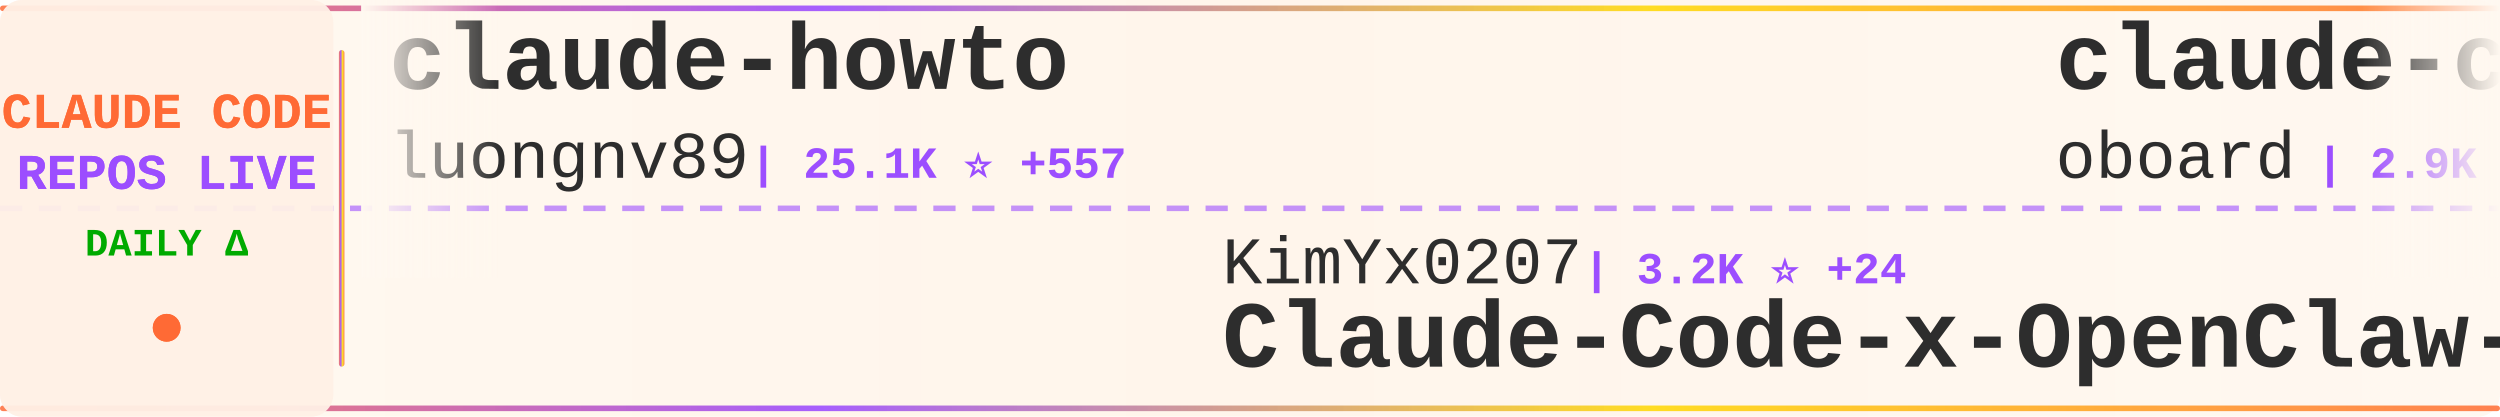
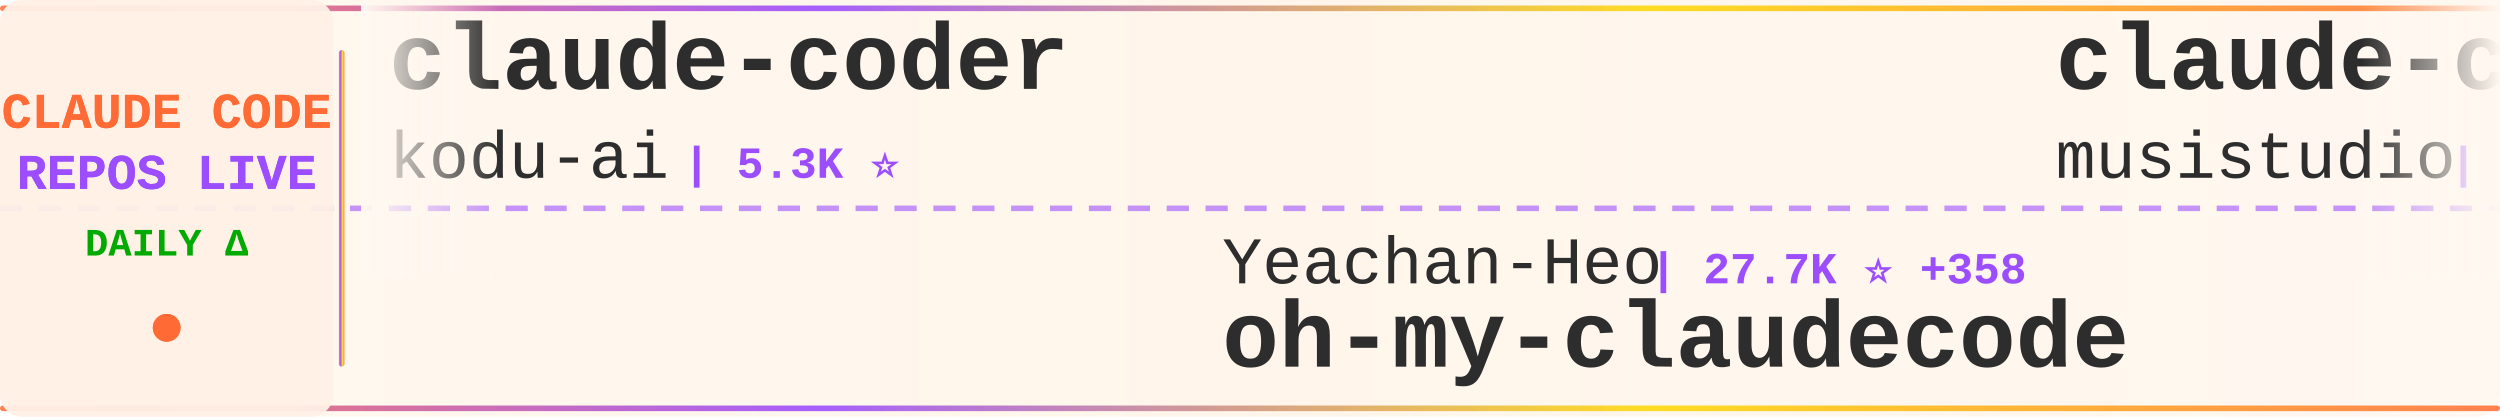
<svg xmlns="http://www.w3.org/2000/svg" width="900" height="150">
  <defs>
    <linearGradient id="tickerBg" x1="0%" y1="0%" x2="100%" y2="0%">
      <stop offset="0%" style="stop-color:#fff8f0;stop-opacity:0.98" />
      <stop offset="50%" style="stop-color:#fff5eb;stop-opacity:1" />
      <stop offset="100%" style="stop-color:#fff8f0;stop-opacity:0.98" />
    </linearGradient>
    <linearGradient id="borderGrad" x1="0%" y1="0%" x2="100%" y2="0%">
      <stop offset="0%" style="stop-color:#FF6B35;stop-opacity:0.85">
        <animate attributeName="stop-opacity" values="0.85;1;0.85" dur="2s" repeatCount="indefinite" />
      </stop>
      <stop offset="33%" style="stop-color:#9C4EFF;stop-opacity:0.9">
        <animate attributeName="stop-opacity" values="0.9;1;0.9" dur="2.2s" repeatCount="indefinite" />
      </stop>
      <stop offset="66%" style="stop-color:#FFD700;stop-opacity:0.85">
        <animate attributeName="stop-opacity" values="0.85;1;0.85" dur="1.8s" repeatCount="indefinite" />
      </stop>
      <stop offset="100%" style="stop-color:#FF6B35;stop-opacity:0.85">
        <animate attributeName="stop-opacity" values="0.85;1;0.85" dur="2s" repeatCount="indefinite" />
      </stop>
    </linearGradient>
    <filter id="textGlow">
      <feGaussianBlur stdDeviation="0.15" result="coloredBlur" />
      <feMerge>
        <feMergeNode in="coloredBlur" />
        <feMergeNode in="SourceGraphic" />
      </feMerge>
    </filter>
    <filter id="metricGlow">
      <feGaussianBlur stdDeviation="0.2" result="coloredBlur" />
      <feMerge>
        <feMergeNode in="coloredBlur" />
        <feMergeNode in="SourceGraphic" />
      </feMerge>
    </filter>
    <linearGradient id="leftFade" x1="0%" y1="0%" x2="100%" y2="0%">
      <stop offset="0%" style="stop-color:#fff8f0;stop-opacity:1" />
      <stop offset="100%" style="stop-color:#fff8f0;stop-opacity:0" />
    </linearGradient>
    <linearGradient id="rightFade" x1="0%" y1="0%" x2="100%" y2="0%">
      <stop offset="0%" style="stop-color:#fff8f0;stop-opacity:0" />
      <stop offset="100%" style="stop-color:#fff8f0;stop-opacity:1" />
    </linearGradient>
  </defs>
  <rect width="900" height="150" fill="url(#tickerBg)" rx="8" />
  <rect x="0" y="2" width="900" height="2" fill="url(#borderGrad)" rx="1" />
  <rect x="0" y="146" width="900" height="2" fill="url(#borderGrad)" rx="1" />
  <line x1="0" y1="75" x2="900" y2="75" stroke="#9C4EFF" stroke-width="2" stroke-dasharray="8 6" opacity="0.6" />
  <rect x="0" y="0" width="120" height="150" fill="#fff0e6" opacity="0.95" rx="8" />
  <text x="60" y="46" font-family="'Courier New', monospace" font-size="18" font-weight="bold" fill="#FF6B35" text-anchor="middle" filter="url(#textGlow)">
    CLAUDE CODE
  </text>
  <text x="60" y="68" font-family="'Courier New', monospace" font-size="18" font-weight="bold" fill="#9C4EFF" text-anchor="middle" filter="url(#textGlow)">
    REPOS LIVE
  </text>
  <text x="60" y="92" font-family="'Courier New', monospace" font-size="14" font-weight="bold" fill="#00aa00" text-anchor="middle">
    DAILY Δ
  </text>
  <circle cx="60" cy="118" r="5" fill="#FF6B35" filter="url(#metricGlow)">
    <animate attributeName="r" values="4;6;4" dur="1.5s" repeatCount="indefinite" />
    <animate attributeName="opacity" values="0.6;1;0.6" dur="1.5s" repeatCount="indefinite" />
  </circle>
  <rect x="122" y="18" width="2" height="114" fill="url(#borderGrad)" rx="1" />
  <clipPath id="tickerClip">
    <rect x="130" y="0" width="770" height="150" />
  </clipPath>
  <g clip-path="url(#tickerClip)">
    <g id="tickerItems">
      <animateTransform attributeName="transform" attributeType="XML" type="translate" from="0 0" to="-3000 0" dur="54s" repeatCount="indefinite" />
      <g transform="translate(0, 0)">
-         <text x="140" y="32" font-family="'Courier New', monospace" font-size="34" font-weight="bold" fill="#2d2d2d">claude-howto</text>
-         <text x="140" y="64" font-family="'Courier New', monospace" font-size="24" font-weight="normal" fill="#2d2d2d" opacity="1.0">luongnv89</text>
-         <text x="270" y="64" font-family="'Courier New', monospace" font-size="16" font-weight="bold" fill="#9C4EFF"> | 25.1K ⭐ +557</text>
+         <text x="140" y="32" font-family="'Courier New', monospace" font-size="34" font-weight="bold" fill="#2d2d2d">claude-coder</text>
+         <text x="140" y="64" font-family="'Courier New', monospace" font-size="24" font-weight="normal" fill="#2d2d2d" opacity="1.0">kodu-ai</text>
+         <text x="246" y="64" font-family="'Courier New', monospace" font-size="16" font-weight="bold" fill="#9C4EFF"> | 5.3K ⭐</text>
      </g>
      <g transform="translate(300, 0)">
-         <text x="140" y="102" font-family="'Courier New', monospace" font-size="24" font-weight="normal" fill="#2d2d2d" opacity="1.0">KimYx0207</text>
-         <text x="270" y="102" font-family="'Courier New', monospace" font-size="16" font-weight="bold" fill="#9C4EFF"> | 3.2K ⭐ +24</text>
-         <text x="140" y="132" font-family="'Courier New', monospace" font-size="34" font-weight="bold" fill="#2d2d2d">Claude-Code-x-OpenClaw-G...</text>
+         <text x="140" y="102" font-family="'Courier New', monospace" font-size="24" font-weight="normal" fill="#2d2d2d" opacity="1.0">Yeachan-Heo</text>
+         <text x="294" y="102" font-family="'Courier New', monospace" font-size="16" font-weight="bold" fill="#9C4EFF"> | 27.7K ⭐ +358</text>
+         <text x="140" y="132" font-family="'Courier New', monospace" font-size="34" font-weight="bold" fill="#2d2d2d">oh-my-claudecode</text>
      </g>
      <g transform="translate(600, 0)">
-         <text x="140" y="32" font-family="'Courier New', monospace" font-size="34" font-weight="bold" fill="#2d2d2d">claude-code-rev</text>
-         <text x="140" y="64" font-family="'Courier New', monospace" font-size="24" font-weight="normal" fill="#2d2d2d" opacity="1.0">oboard</text>
-         <text x="234" y="64" font-family="'Courier New', monospace" font-size="16" font-weight="bold" fill="#9C4EFF"> | 2.9K ⭐ +10</text>
+         <text x="140" y="32" font-family="'Courier New', monospace" font-size="34" font-weight="bold" fill="#2d2d2d">claude-code-router</text>
+         <text x="140" y="64" font-family="'Courier New', monospace" font-size="24" font-weight="normal" fill="#2d2d2d" opacity="1.0">musistudio</text>
+         <text x="282" y="64" font-family="'Courier New', monospace" font-size="16" font-weight="bold" fill="#9C4EFF"> | 32.0K ⭐ +52</text>
      </g>
      <g transform="translate(900, 0)">
-         <text x="140" y="102" font-family="'Courier New', monospace" font-size="24" font-weight="normal" fill="#2d2d2d" opacity="1.0">alirezarezvani</text>
-         <text x="330" y="102" font-family="'Courier New', monospace" font-size="16" font-weight="bold" fill="#9C4EFF"> | 10.5K ⭐ +170</text>
-         <text x="140" y="132" font-family="'Courier New', monospace" font-size="34" font-weight="bold" fill="#2d2d2d">claude-skills</text>
+         <text x="140" y="102" font-family="'Courier New', monospace" font-size="24" font-weight="normal" fill="#2d2d2d" opacity="1.0">Piebald-AI</text>
+         <text x="282" y="102" font-family="'Courier New', monospace" font-size="16" font-weight="bold" fill="#9C4EFF"> | 8.6K ⭐ +19</text>
+         <text x="140" y="132" font-family="'Courier New', monospace" font-size="34" font-weight="bold" fill="#2d2d2d">claude-code-system-promp...</text>
      </g>
      <g transform="translate(1200, 0)">
-         <text x="140" y="32" font-family="'Courier New', monospace" font-size="34" font-weight="bold" fill="#2d2d2d">claude-code-hooks-master...</text>
-         <text x="140" y="64" font-family="'Courier New', monospace" font-size="24" font-weight="normal" fill="#2d2d2d" opacity="1.0">disler</text>
-         <text x="234" y="64" font-family="'Courier New', monospace" font-size="16" font-weight="bold" fill="#9C4EFF"> | 3.5K ⭐ +10</text>
+         <text x="140" y="32" font-family="'Courier New', monospace" font-size="34" font-weight="bold" fill="#2d2d2d">claude-code-hub</text>
+         <text x="140" y="64" font-family="'Courier New', monospace" font-size="24" font-weight="normal" fill="#2d2d2d" opacity="1.0">ding113</text>
+         <text x="246" y="64" font-family="'Courier New', monospace" font-size="16" font-weight="bold" fill="#9C4EFF"> | 2.4K ⭐ +15</text>
      </g>
      <g transform="translate(1500, 0)">
-         <text x="140" y="102" font-family="'Courier New', monospace" font-size="24" font-weight="normal" fill="#2d2d2d" opacity="1.0">zstmfhy</text>
-         <text x="246" y="102" font-family="'Courier New', monospace" font-size="16" font-weight="bold" fill="#9C4EFF"> | 191 ⭐ +1</text>
-         <text x="140" y="132" font-family="'Courier New', monospace" font-size="34" font-weight="bold" fill="#2d2d2d">Claude-code</text>
+         <text x="140" y="102" font-family="'Courier New', monospace" font-size="24" font-weight="normal" fill="#2d2d2d" opacity="1.0">garrytan</text>
+         <text x="258" y="102" font-family="'Courier New', monospace" font-size="16" font-weight="bold" fill="#9C4EFF"> | 69.8K ⭐ +651</text>
+         <text x="140" y="132" font-family="'Courier New', monospace" font-size="34" font-weight="bold" fill="#2d2d2d">gstack</text>
      </g>
      <g transform="translate(1800, 0)">
-         <text x="140" y="32" font-family="'Courier New', monospace" font-size="34" font-weight="bold" fill="#2d2d2d">antigravity-awesome-skil...</text>
-         <text x="140" y="64" font-family="'Courier New', monospace" font-size="24" font-weight="normal" fill="#2d2d2d" opacity="1.0">sickn33</text>
-         <text x="246" y="64" font-family="'Courier New', monospace" font-size="16" font-weight="bold" fill="#9C4EFF"> | 32.2K ⭐ +174</text>
+         <text x="140" y="32" font-family="'Courier New', monospace" font-size="34" font-weight="bold" fill="#2d2d2d">claude-code-security-rev...</text>
+         <text x="140" y="64" font-family="'Courier New', monospace" font-size="24" font-weight="normal" fill="#2d2d2d" opacity="1.0">anthropics</text>
+         <text x="282" y="64" font-family="'Courier New', monospace" font-size="16" font-weight="bold" fill="#9C4EFF"> | 4.2K ⭐ +12</text>
      </g>
      <g transform="translate(2100, 0)">
-         <text x="140" y="102" font-family="'Courier New', monospace" font-size="24" font-weight="normal" fill="#2d2d2d" opacity="1.0">router-for-me</text>
-         <text x="318" y="102" font-family="'Courier New', monospace" font-size="16" font-weight="bold" fill="#9C4EFF"> | 25.0K ⭐ +313</text>
-         <text x="140" y="132" font-family="'Courier New', monospace" font-size="34" font-weight="bold" fill="#2d2d2d">CLIProxyAPI</text>
+         <text x="140" y="102" font-family="'Courier New', monospace" font-size="24" font-weight="normal" fill="#2d2d2d" opacity="1.0">Kuberwastaken</text>
+         <text x="318" y="102" font-family="'Courier New', monospace" font-size="16" font-weight="bold" fill="#9C4EFF"> | 8.9K ⭐ +48</text>
+         <text x="140" y="132" font-family="'Courier New', monospace" font-size="34" font-weight="bold" fill="#2d2d2d">claurst</text>
      </g>
      <g transform="translate(2400, 0)">
-         <text x="140" y="32" font-family="'Courier New', monospace" font-size="34" font-weight="bold" fill="#2d2d2d">claude-code-analysis</text>
-         <text x="140" y="64" font-family="'Courier New', monospace" font-size="24" font-weight="normal" fill="#2d2d2d" opacity="1.0">liuup</text>
-         <text x="222" y="64" font-family="'Courier New', monospace" font-size="16" font-weight="bold" fill="#9C4EFF"> | 1.4K ⭐ +49</text>
+         <text x="140" y="32" font-family="'Courier New', monospace" font-size="34" font-weight="bold" fill="#2d2d2d">ralph-claude-code</text>
+         <text x="140" y="64" font-family="'Courier New', monospace" font-size="24" font-weight="normal" fill="#2d2d2d" opacity="1.0">frankbria</text>
+         <text x="270" y="64" font-family="'Courier New', monospace" font-size="16" font-weight="bold" fill="#9C4EFF"> | 8.6K ⭐ +16</text>
      </g>
      <g transform="translate(2700, 0)">
-         <text x="140" y="102" font-family="'Courier New', monospace" font-size="24" font-weight="normal" fill="#2d2d2d" opacity="1.0">Hyper66666</text>
-         <text x="282" y="102" font-family="'Courier New', monospace" font-size="16" font-weight="bold" fill="#9C4EFF"> | 204 ⭐ +1</text>
-         <text x="140" y="132" font-family="'Courier New', monospace" font-size="34" font-weight="bold" fill="#2d2d2d">claude-code-sourcemap</text>
+         <text x="140" y="102" font-family="'Courier New', monospace" font-size="24" font-weight="normal" fill="#2d2d2d" opacity="1.0">affaan-m</text>
+         <text x="258" y="102" font-family="'Courier New', monospace" font-size="16" font-weight="bold" fill="#9C4EFF"> | 151.2K ⭐ +1.3K</text>
+         <text x="140" y="132" font-family="'Courier New', monospace" font-size="34" font-weight="bold" fill="#2d2d2d">everything-claude-code</text>
      </g>
      <g transform="translate(3000, 0)">
-         <text x="140" y="32" font-family="'Courier New', monospace" font-size="34" font-weight="bold" fill="#2d2d2d">claude-howto</text>
-         <text x="140" y="64" font-family="'Courier New', monospace" font-size="24" font-weight="normal" fill="#2d2d2d" opacity="1.0">luongnv89</text>
-         <text x="270" y="64" font-family="'Courier New', monospace" font-size="16" font-weight="bold" fill="#9C4EFF"> | 25.1K ⭐ +557</text>
+         <text x="140" y="32" font-family="'Courier New', monospace" font-size="34" font-weight="bold" fill="#2d2d2d">claude-coder</text>
+         <text x="140" y="64" font-family="'Courier New', monospace" font-size="24" font-weight="normal" fill="#2d2d2d" opacity="1.0">kodu-ai</text>
+         <text x="246" y="64" font-family="'Courier New', monospace" font-size="16" font-weight="bold" fill="#9C4EFF"> | 5.3K ⭐</text>
      </g>
      <g transform="translate(3300, 0)">
-         <text x="140" y="102" font-family="'Courier New', monospace" font-size="24" font-weight="normal" fill="#2d2d2d" opacity="1.0">KimYx0207</text>
-         <text x="270" y="102" font-family="'Courier New', monospace" font-size="16" font-weight="bold" fill="#9C4EFF"> | 3.2K ⭐ +24</text>
-         <text x="140" y="132" font-family="'Courier New', monospace" font-size="34" font-weight="bold" fill="#2d2d2d">Claude-Code-x-OpenClaw-G...</text>
+         <text x="140" y="102" font-family="'Courier New', monospace" font-size="24" font-weight="normal" fill="#2d2d2d" opacity="1.0">Yeachan-Heo</text>
+         <text x="294" y="102" font-family="'Courier New', monospace" font-size="16" font-weight="bold" fill="#9C4EFF"> | 27.7K ⭐ +358</text>
+         <text x="140" y="132" font-family="'Courier New', monospace" font-size="34" font-weight="bold" fill="#2d2d2d">oh-my-claudecode</text>
      </g>
      <g transform="translate(3600, 0)">
-         <text x="140" y="32" font-family="'Courier New', monospace" font-size="34" font-weight="bold" fill="#2d2d2d">claude-code-rev</text>
-         <text x="140" y="64" font-family="'Courier New', monospace" font-size="24" font-weight="normal" fill="#2d2d2d" opacity="1.0">oboard</text>
-         <text x="234" y="64" font-family="'Courier New', monospace" font-size="16" font-weight="bold" fill="#9C4EFF"> | 2.9K ⭐ +10</text>
+         <text x="140" y="32" font-family="'Courier New', monospace" font-size="34" font-weight="bold" fill="#2d2d2d">claude-code-router</text>
+         <text x="140" y="64" font-family="'Courier New', monospace" font-size="24" font-weight="normal" fill="#2d2d2d" opacity="1.0">musistudio</text>
+         <text x="282" y="64" font-family="'Courier New', monospace" font-size="16" font-weight="bold" fill="#9C4EFF"> | 32.0K ⭐ +52</text>
      </g>
      <g transform="translate(3900, 0)">
-         <text x="140" y="102" font-family="'Courier New', monospace" font-size="24" font-weight="normal" fill="#2d2d2d" opacity="1.0">alirezarezvani</text>
-         <text x="330" y="102" font-family="'Courier New', monospace" font-size="16" font-weight="bold" fill="#9C4EFF"> | 10.5K ⭐ +170</text>
-         <text x="140" y="132" font-family="'Courier New', monospace" font-size="34" font-weight="bold" fill="#2d2d2d">claude-skills</text>
+         <text x="140" y="102" font-family="'Courier New', monospace" font-size="24" font-weight="normal" fill="#2d2d2d" opacity="1.0">Piebald-AI</text>
+         <text x="282" y="102" font-family="'Courier New', monospace" font-size="16" font-weight="bold" fill="#9C4EFF"> | 8.6K ⭐ +19</text>
+         <text x="140" y="132" font-family="'Courier New', monospace" font-size="34" font-weight="bold" fill="#2d2d2d">claude-code-system-promp...</text>
      </g>
    </g>
  </g>
  <rect x="130" y="0" width="50" height="100" fill="url(#leftFade)" />
  <rect x="850" y="0" width="50" height="100" fill="url(#rightFade)" />
</svg>
